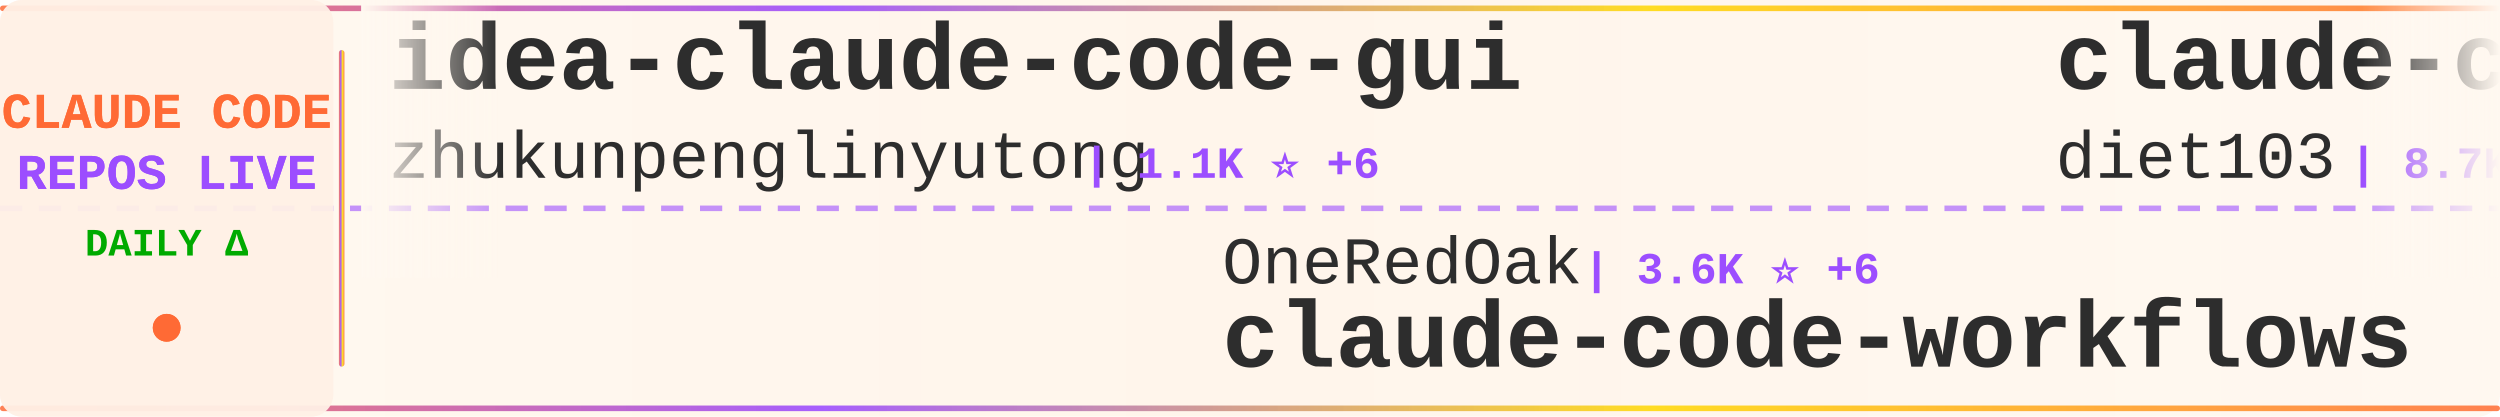
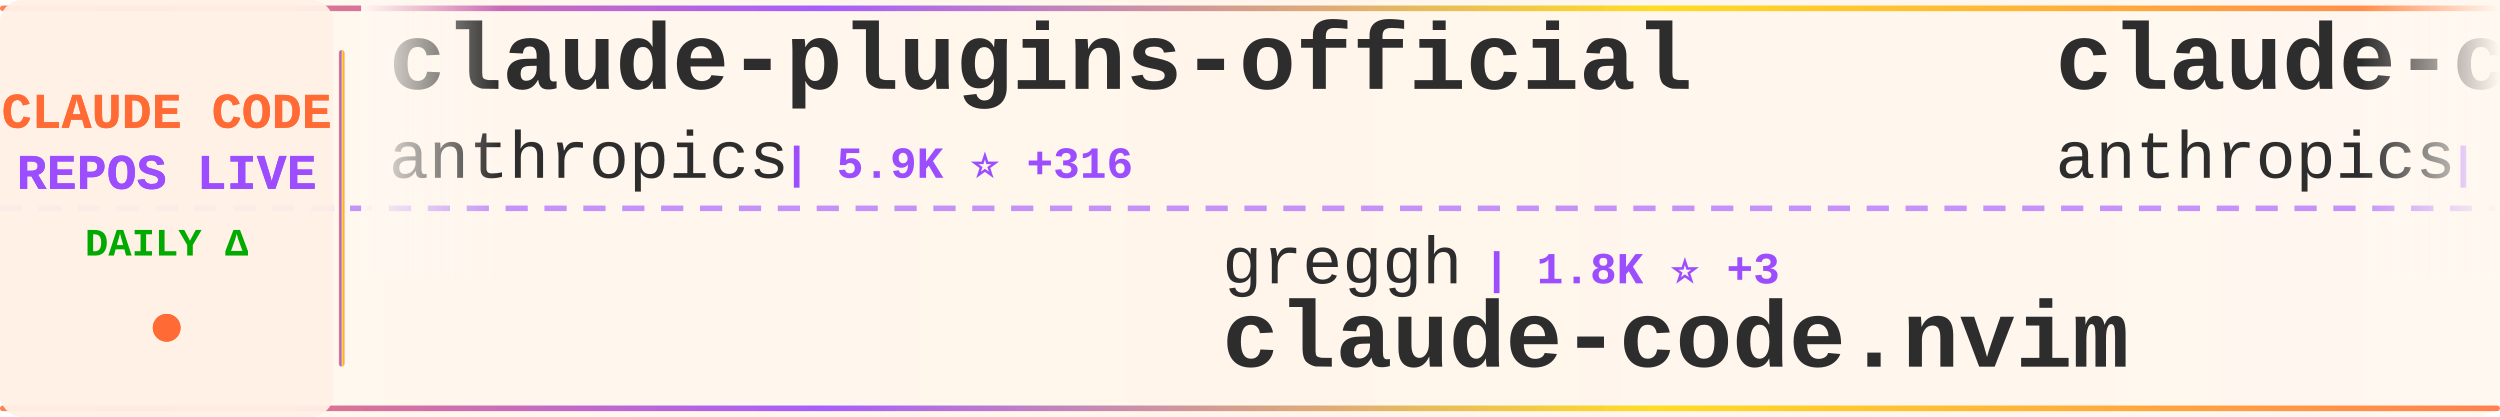
<svg xmlns="http://www.w3.org/2000/svg" width="900" height="150">
  <defs>
    <linearGradient id="tickerBg" x1="0%" y1="0%" x2="100%" y2="0%">
      <stop offset="0%" style="stop-color:#fff8f0;stop-opacity:0.98" />
      <stop offset="50%" style="stop-color:#fff5eb;stop-opacity:1" />
      <stop offset="100%" style="stop-color:#fff8f0;stop-opacity:0.98" />
    </linearGradient>
    <linearGradient id="borderGrad" x1="0%" y1="0%" x2="100%" y2="0%">
      <stop offset="0%" style="stop-color:#FF6B35;stop-opacity:0.85">
        <animate attributeName="stop-opacity" values="0.85;1;0.85" dur="2s" repeatCount="indefinite" />
      </stop>
      <stop offset="33%" style="stop-color:#9C4EFF;stop-opacity:0.9">
        <animate attributeName="stop-opacity" values="0.9;1;0.9" dur="2.2s" repeatCount="indefinite" />
      </stop>
      <stop offset="66%" style="stop-color:#FFD700;stop-opacity:0.85">
        <animate attributeName="stop-opacity" values="0.85;1;0.85" dur="1.8s" repeatCount="indefinite" />
      </stop>
      <stop offset="100%" style="stop-color:#FF6B35;stop-opacity:0.85">
        <animate attributeName="stop-opacity" values="0.85;1;0.85" dur="2s" repeatCount="indefinite" />
      </stop>
    </linearGradient>
    <filter id="textGlow">
      <feGaussianBlur stdDeviation="0.15" result="coloredBlur" />
      <feMerge>
        <feMergeNode in="coloredBlur" />
        <feMergeNode in="SourceGraphic" />
      </feMerge>
    </filter>
    <filter id="metricGlow">
      <feGaussianBlur stdDeviation="0.2" result="coloredBlur" />
      <feMerge>
        <feMergeNode in="coloredBlur" />
        <feMergeNode in="SourceGraphic" />
      </feMerge>
    </filter>
    <linearGradient id="leftFade" x1="0%" y1="0%" x2="100%" y2="0%">
      <stop offset="0%" style="stop-color:#fff8f0;stop-opacity:1" />
      <stop offset="100%" style="stop-color:#fff8f0;stop-opacity:0" />
    </linearGradient>
    <linearGradient id="rightFade" x1="0%" y1="0%" x2="100%" y2="0%">
      <stop offset="0%" style="stop-color:#fff8f0;stop-opacity:0" />
      <stop offset="100%" style="stop-color:#fff8f0;stop-opacity:1" />
    </linearGradient>
  </defs>
  <rect width="900" height="150" fill="url(#tickerBg)" rx="8" />
  <rect x="0" y="2" width="900" height="2" fill="url(#borderGrad)" rx="1" />
  <rect x="0" y="146" width="900" height="2" fill="url(#borderGrad)" rx="1" />
  <line x1="0" y1="75" x2="900" y2="75" stroke="#9C4EFF" stroke-width="2" stroke-dasharray="8 6" opacity="0.6" />
  <rect x="0" y="0" width="120" height="150" fill="#fff0e6" opacity="0.95" rx="8" />
  <text x="60" y="46" font-family="'Courier New', monospace" font-size="18" font-weight="bold" fill="#FF6B35" text-anchor="middle" filter="url(#textGlow)">
    CLAUDE CODE
  </text>
  <text x="60" y="68" font-family="'Courier New', monospace" font-size="18" font-weight="bold" fill="#9C4EFF" text-anchor="middle" filter="url(#textGlow)">
    REPOS LIVE
  </text>
  <text x="60" y="92" font-family="'Courier New', monospace" font-size="14" font-weight="bold" fill="#00aa00" text-anchor="middle">
    DAILY Δ
  </text>
  <circle cx="60" cy="118" r="5" fill="#FF6B35" filter="url(#metricGlow)">
    <animate attributeName="r" values="4;6;4" dur="1.5s" repeatCount="indefinite" />
    <animate attributeName="opacity" values="0.6;1;0.6" dur="1.5s" repeatCount="indefinite" />
  </circle>
  <rect x="122" y="18" width="2" height="114" fill="url(#borderGrad)" rx="1" />
  <clipPath id="tickerClip">
    <rect x="130" y="0" width="770" height="150" />
  </clipPath>
  <g clip-path="url(#tickerClip)">
    <g id="tickerItems">
      <animateTransform attributeName="transform" attributeType="XML" type="translate" from="0 0" to="-3000 0" dur="54s" repeatCount="indefinite" />
      <g transform="translate(0, 0)">
-         <text x="140" y="32" font-family="'Courier New', monospace" font-size="34" font-weight="bold" fill="#2d2d2d">idea-claude-code-gui</text>
-         <text x="140" y="64" font-family="'Courier New', monospace" font-size="24" font-weight="normal" fill="#2d2d2d" opacity="1.0">zhukunpenglinyutong</text>
-         <text x="390" y="64" font-family="'Courier New', monospace" font-size="16" font-weight="bold" fill="#9C4EFF"> | 1.1K ⭐ +6</text>
+         <text x="140" y="32" font-family="'Courier New', monospace" font-size="34" font-weight="bold" fill="#2d2d2d">claude-plugins-official</text>
+         <text x="140" y="64" font-family="'Courier New', monospace" font-size="24" font-weight="normal" fill="#2d2d2d" opacity="1.0">anthropics</text>
+         <text x="282" y="64" font-family="'Courier New', monospace" font-size="16" font-weight="bold" fill="#9C4EFF"> | 5.9K ⭐ +316</text>
      </g>
      <g transform="translate(300, 0)">
-         <text x="140" y="102" font-family="'Courier New', monospace" font-size="24" font-weight="normal" fill="#2d2d2d" opacity="1.0">OneRedOak</text>
-         <text x="270" y="102" font-family="'Courier New', monospace" font-size="16" font-weight="bold" fill="#9C4EFF"> | 3.6K ⭐ +6</text>
-         <text x="140" y="132" font-family="'Courier New', monospace" font-size="34" font-weight="bold" fill="#2d2d2d">claude-code-workflows</text>
+         <text x="140" y="102" font-family="'Courier New', monospace" font-size="24" font-weight="normal" fill="#2d2d2d" opacity="1.0">greggh</text>
+         <text x="234" y="102" font-family="'Courier New', monospace" font-size="16" font-weight="bold" fill="#9C4EFF"> | 1.8K ⭐ +3</text>
+         <text x="140" y="132" font-family="'Courier New', monospace" font-size="34" font-weight="bold" fill="#2d2d2d">claude-code.nvim</text>
      </g>
      <g transform="translate(600, 0)">
-         <text x="140" y="32" font-family="'Courier New', monospace" font-size="34" font-weight="bold" fill="#2d2d2d">claude-code-infrastructu...</text>
-         <text x="140" y="64" font-family="'Courier New', monospace" font-size="24" font-weight="normal" fill="#2d2d2d" opacity="1.0">diet103</text>
-         <text x="246" y="64" font-family="'Courier New', monospace" font-size="16" font-weight="bold" fill="#9C4EFF"> | 8.7K ⭐ +13</text>
+         <text x="140" y="32" font-family="'Courier New', monospace" font-size="34" font-weight="bold" fill="#2d2d2d">claude-code</text>
+         <text x="140" y="64" font-family="'Courier New', monospace" font-size="24" font-weight="normal" fill="#2d2d2d" opacity="1.0">anthropics</text>
+         <text x="282" y="64" font-family="'Courier New', monospace" font-size="16" font-weight="bold" fill="#9C4EFF"> | 62.8K ⭐ +286</text>
      </g>
      <g transform="translate(900, 0)">
-         <text x="140" y="102" font-family="'Courier New', monospace" font-size="24" font-weight="normal" fill="#2d2d2d" opacity="1.0">affaan-m</text>
-         <text x="258" y="102" font-family="'Courier New', monospace" font-size="16" font-weight="bold" fill="#9C4EFF"> | 36.1K ⭐ +885</text>
-         <text x="140" y="132" font-family="'Courier New', monospace" font-size="34" font-weight="bold" fill="#2d2d2d">everything-claude-code</text>
+         <text x="140" y="102" font-family="'Courier New', monospace" font-size="24" font-weight="normal" fill="#2d2d2d" opacity="1.0">feiskyer</text>
+         <text x="258" y="102" font-family="'Courier New', monospace" font-size="16" font-weight="bold" fill="#9C4EFF"> | 1.2K ⭐ +2</text>
+         <text x="140" y="132" font-family="'Courier New', monospace" font-size="34" font-weight="bold" fill="#2d2d2d">claude-code-settings</text>
      </g>
      <g transform="translate(1200, 0)">
-         <text x="140" y="32" font-family="'Courier New', monospace" font-size="34" font-weight="bold" fill="#2d2d2d">claude-code-settings</text>
-         <text x="140" y="64" font-family="'Courier New', monospace" font-size="24" font-weight="normal" fill="#2d2d2d" opacity="1.0">feiskyer</text>
-         <text x="258" y="64" font-family="'Courier New', monospace" font-size="16" font-weight="bold" fill="#9C4EFF"> | 1.2K ⭐ +3</text>
+         <text x="140" y="32" font-family="'Courier New', monospace" font-size="34" font-weight="bold" fill="#2d2d2d">awesome-claude-skills</text>
+         <text x="140" y="64" font-family="'Courier New', monospace" font-size="24" font-weight="normal" fill="#2d2d2d" opacity="1.0">ComposioHQ</text>
+         <text x="282" y="64" font-family="'Courier New', monospace" font-size="16" font-weight="bold" fill="#9C4EFF"> | 28.6K ⭐ +315</text>
      </g>
      <g transform="translate(1500, 0)">
-         <text x="140" y="102" font-family="'Courier New', monospace" font-size="24" font-weight="normal" fill="#2d2d2d" opacity="1.0">alirezarezvani</text>
-         <text x="330" y="102" font-family="'Courier New', monospace" font-size="16" font-weight="bold" fill="#9C4EFF"> | 482 ⭐ +5</text>
-         <text x="140" y="132" font-family="'Courier New', monospace" font-size="34" font-weight="bold" fill="#2d2d2d">claude-code-tresor</text>
+         <text x="140" y="102" font-family="'Courier New', monospace" font-size="24" font-weight="normal" fill="#2d2d2d" opacity="1.0">winfunc</text>
+         <text x="246" y="102" font-family="'Courier New', monospace" font-size="16" font-weight="bold" fill="#9C4EFF"> | 20.3K ⭐ +19</text>
+         <text x="140" y="132" font-family="'Courier New', monospace" font-size="34" font-weight="bold" fill="#2d2d2d">opcode</text>
      </g>
      <g transform="translate(1800, 0)">
-         <text x="140" y="32" font-family="'Courier New', monospace" font-size="34" font-weight="bold" fill="#2d2d2d">claude-code-router</text>
-         <text x="140" y="64" font-family="'Courier New', monospace" font-size="24" font-weight="normal" fill="#2d2d2d" opacity="1.0">musistudio</text>
-         <text x="282" y="64" font-family="'Courier New', monospace" font-size="16" font-weight="bold" fill="#9C4EFF"> | 27.0K ⭐ +47</text>
+         <text x="140" y="32" font-family="'Courier New', monospace" font-size="34" font-weight="bold" fill="#2d2d2d">claude-code-proxy</text>
+         <text x="140" y="64" font-family="'Courier New', monospace" font-size="24" font-weight="normal" fill="#2d2d2d" opacity="1.0">fuergaosi233</text>
+         <text x="306" y="64" font-family="'Courier New', monospace" font-size="16" font-weight="bold" fill="#9C4EFF"> | 2.0K ⭐ +2</text>
      </g>
      <g transform="translate(2100, 0)">
-         <text x="140" y="102" font-family="'Courier New', monospace" font-size="24" font-weight="normal" fill="#2d2d2d" opacity="1.0">anomalyco</text>
-         <text x="270" y="102" font-family="'Courier New', monospace" font-size="16" font-weight="bold" fill="#9C4EFF"> | 93.9K ⭐ +761</text>
-         <text x="140" y="132" font-family="'Courier New', monospace" font-size="34" font-weight="bold" fill="#2d2d2d">opencode</text>
+         <text x="140" y="102" font-family="'Courier New', monospace" font-size="24" font-weight="normal" fill="#2d2d2d" opacity="1.0">github</text>
+         <text x="234" y="102" font-family="'Courier New', monospace" font-size="16" font-weight="bold" fill="#9C4EFF"> | 66.6K ⭐ +156</text>
+         <text x="140" y="132" font-family="'Courier New', monospace" font-size="34" font-weight="bold" fill="#2d2d2d">spec-kit</text>
      </g>
      <g transform="translate(2400, 0)">
-         <text x="140" y="32" font-family="'Courier New', monospace" font-size="34" font-weight="bold" fill="#2d2d2d">claude-task-master</text>
-         <text x="140" y="64" font-family="'Courier New', monospace" font-size="24" font-weight="normal" fill="#2d2d2d" opacity="1.0">eyaltoledano</text>
-         <text x="306" y="64" font-family="'Courier New', monospace" font-size="16" font-weight="bold" fill="#9C4EFF"> | 25.2K ⭐ +28</text>
+         <text x="140" y="32" font-family="'Courier New', monospace" font-size="34" font-weight="bold" fill="#2d2d2d">claude-code-hooks-master...</text>
+         <text x="140" y="64" font-family="'Courier New', monospace" font-size="24" font-weight="normal" fill="#2d2d2d" opacity="1.0">disler</text>
+         <text x="234" y="64" font-family="'Courier New', monospace" font-size="16" font-weight="bold" fill="#9C4EFF"> | 2.1K ⭐ +5</text>
      </g>
      <g transform="translate(2700, 0)">
-         <text x="140" y="102" font-family="'Courier New', monospace" font-size="24" font-weight="normal" fill="#2d2d2d" opacity="1.0">ChrisWiles</text>
-         <text x="282" y="102" font-family="'Courier New', monospace" font-size="16" font-weight="bold" fill="#9C4EFF"> | 5.2K ⭐ +10</text>
-         <text x="140" y="132" font-family="'Courier New', monospace" font-size="34" font-weight="bold" fill="#2d2d2d">claude-code-showcase</text>
+         <text x="140" y="102" font-family="'Courier New', monospace" font-size="24" font-weight="normal" fill="#2d2d2d" opacity="1.0">anthropics</text>
+         <text x="282" y="102" font-family="'Courier New', monospace" font-size="16" font-weight="bold" fill="#9C4EFF"> | 1.3K ⭐ +11</text>
+         <text x="140" y="132" font-family="'Courier New', monospace" font-size="34" font-weight="bold" fill="#2d2d2d">claude-agent-sdk-demos</text>
      </g>
      <g transform="translate(3000, 0)">
-         <text x="140" y="32" font-family="'Courier New', monospace" font-size="34" font-weight="bold" fill="#2d2d2d">idea-claude-code-gui</text>
-         <text x="140" y="64" font-family="'Courier New', monospace" font-size="24" font-weight="normal" fill="#2d2d2d" opacity="1.0">zhukunpenglinyutong</text>
-         <text x="390" y="64" font-family="'Courier New', monospace" font-size="16" font-weight="bold" fill="#9C4EFF"> | 1.1K ⭐ +6</text>
+         <text x="140" y="32" font-family="'Courier New', monospace" font-size="34" font-weight="bold" fill="#2d2d2d">claude-plugins-official</text>
+         <text x="140" y="64" font-family="'Courier New', monospace" font-size="24" font-weight="normal" fill="#2d2d2d" opacity="1.0">anthropics</text>
+         <text x="282" y="64" font-family="'Courier New', monospace" font-size="16" font-weight="bold" fill="#9C4EFF"> | 5.9K ⭐ +316</text>
      </g>
      <g transform="translate(3300, 0)">
-         <text x="140" y="102" font-family="'Courier New', monospace" font-size="24" font-weight="normal" fill="#2d2d2d" opacity="1.0">OneRedOak</text>
-         <text x="270" y="102" font-family="'Courier New', monospace" font-size="16" font-weight="bold" fill="#9C4EFF"> | 3.6K ⭐ +6</text>
-         <text x="140" y="132" font-family="'Courier New', monospace" font-size="34" font-weight="bold" fill="#2d2d2d">claude-code-workflows</text>
+         <text x="140" y="102" font-family="'Courier New', monospace" font-size="24" font-weight="normal" fill="#2d2d2d" opacity="1.0">greggh</text>
+         <text x="234" y="102" font-family="'Courier New', monospace" font-size="16" font-weight="bold" fill="#9C4EFF"> | 1.8K ⭐ +3</text>
+         <text x="140" y="132" font-family="'Courier New', monospace" font-size="34" font-weight="bold" fill="#2d2d2d">claude-code.nvim</text>
      </g>
      <g transform="translate(3600, 0)">
-         <text x="140" y="32" font-family="'Courier New', monospace" font-size="34" font-weight="bold" fill="#2d2d2d">claude-code-infrastructu...</text>
-         <text x="140" y="64" font-family="'Courier New', monospace" font-size="24" font-weight="normal" fill="#2d2d2d" opacity="1.0">diet103</text>
-         <text x="246" y="64" font-family="'Courier New', monospace" font-size="16" font-weight="bold" fill="#9C4EFF"> | 8.7K ⭐ +13</text>
+         <text x="140" y="32" font-family="'Courier New', monospace" font-size="34" font-weight="bold" fill="#2d2d2d">claude-code</text>
+         <text x="140" y="64" font-family="'Courier New', monospace" font-size="24" font-weight="normal" fill="#2d2d2d" opacity="1.0">anthropics</text>
+         <text x="282" y="64" font-family="'Courier New', monospace" font-size="16" font-weight="bold" fill="#9C4EFF"> | 62.8K ⭐ +286</text>
      </g>
      <g transform="translate(3900, 0)">
-         <text x="140" y="102" font-family="'Courier New', monospace" font-size="24" font-weight="normal" fill="#2d2d2d" opacity="1.0">affaan-m</text>
-         <text x="258" y="102" font-family="'Courier New', monospace" font-size="16" font-weight="bold" fill="#9C4EFF"> | 36.1K ⭐ +885</text>
-         <text x="140" y="132" font-family="'Courier New', monospace" font-size="34" font-weight="bold" fill="#2d2d2d">everything-claude-code</text>
+         <text x="140" y="102" font-family="'Courier New', monospace" font-size="24" font-weight="normal" fill="#2d2d2d" opacity="1.0">feiskyer</text>
+         <text x="258" y="102" font-family="'Courier New', monospace" font-size="16" font-weight="bold" fill="#9C4EFF"> | 1.2K ⭐ +2</text>
+         <text x="140" y="132" font-family="'Courier New', monospace" font-size="34" font-weight="bold" fill="#2d2d2d">claude-code-settings</text>
      </g>
    </g>
  </g>
  <rect x="130" y="0" width="50" height="100" fill="url(#leftFade)" />
  <rect x="850" y="0" width="50" height="100" fill="url(#rightFade)" />
</svg>
